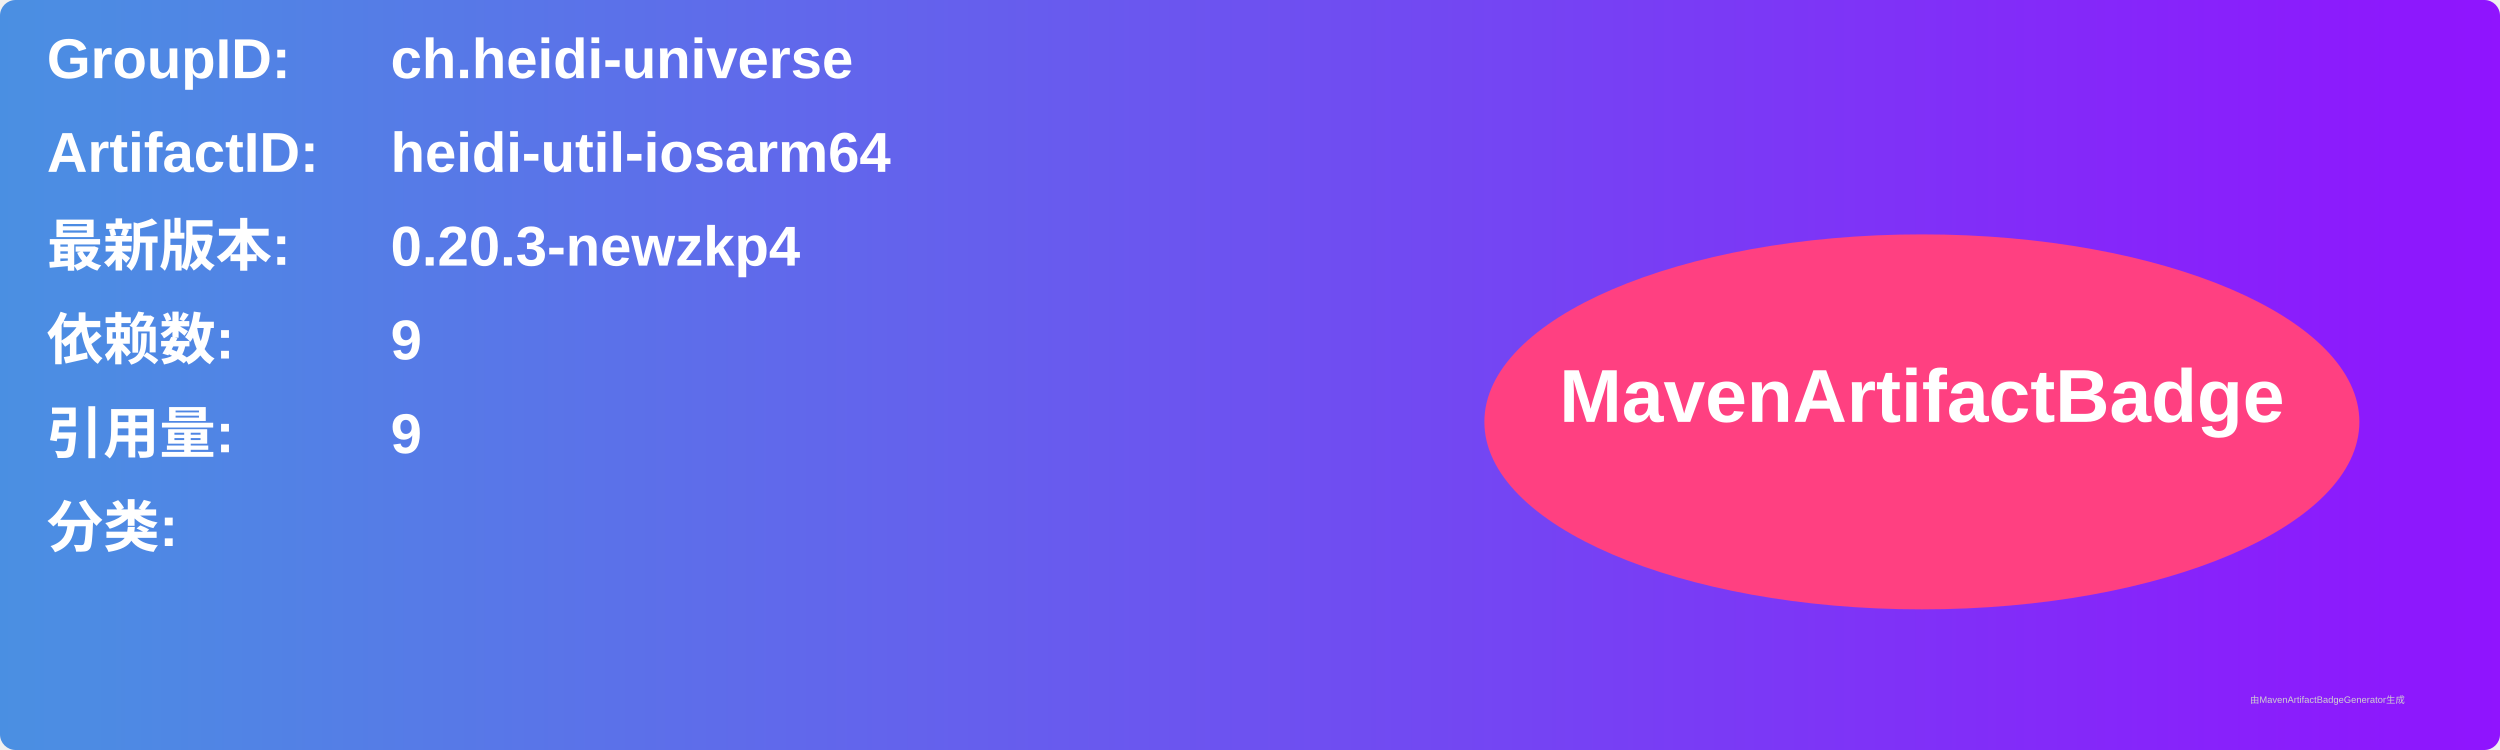
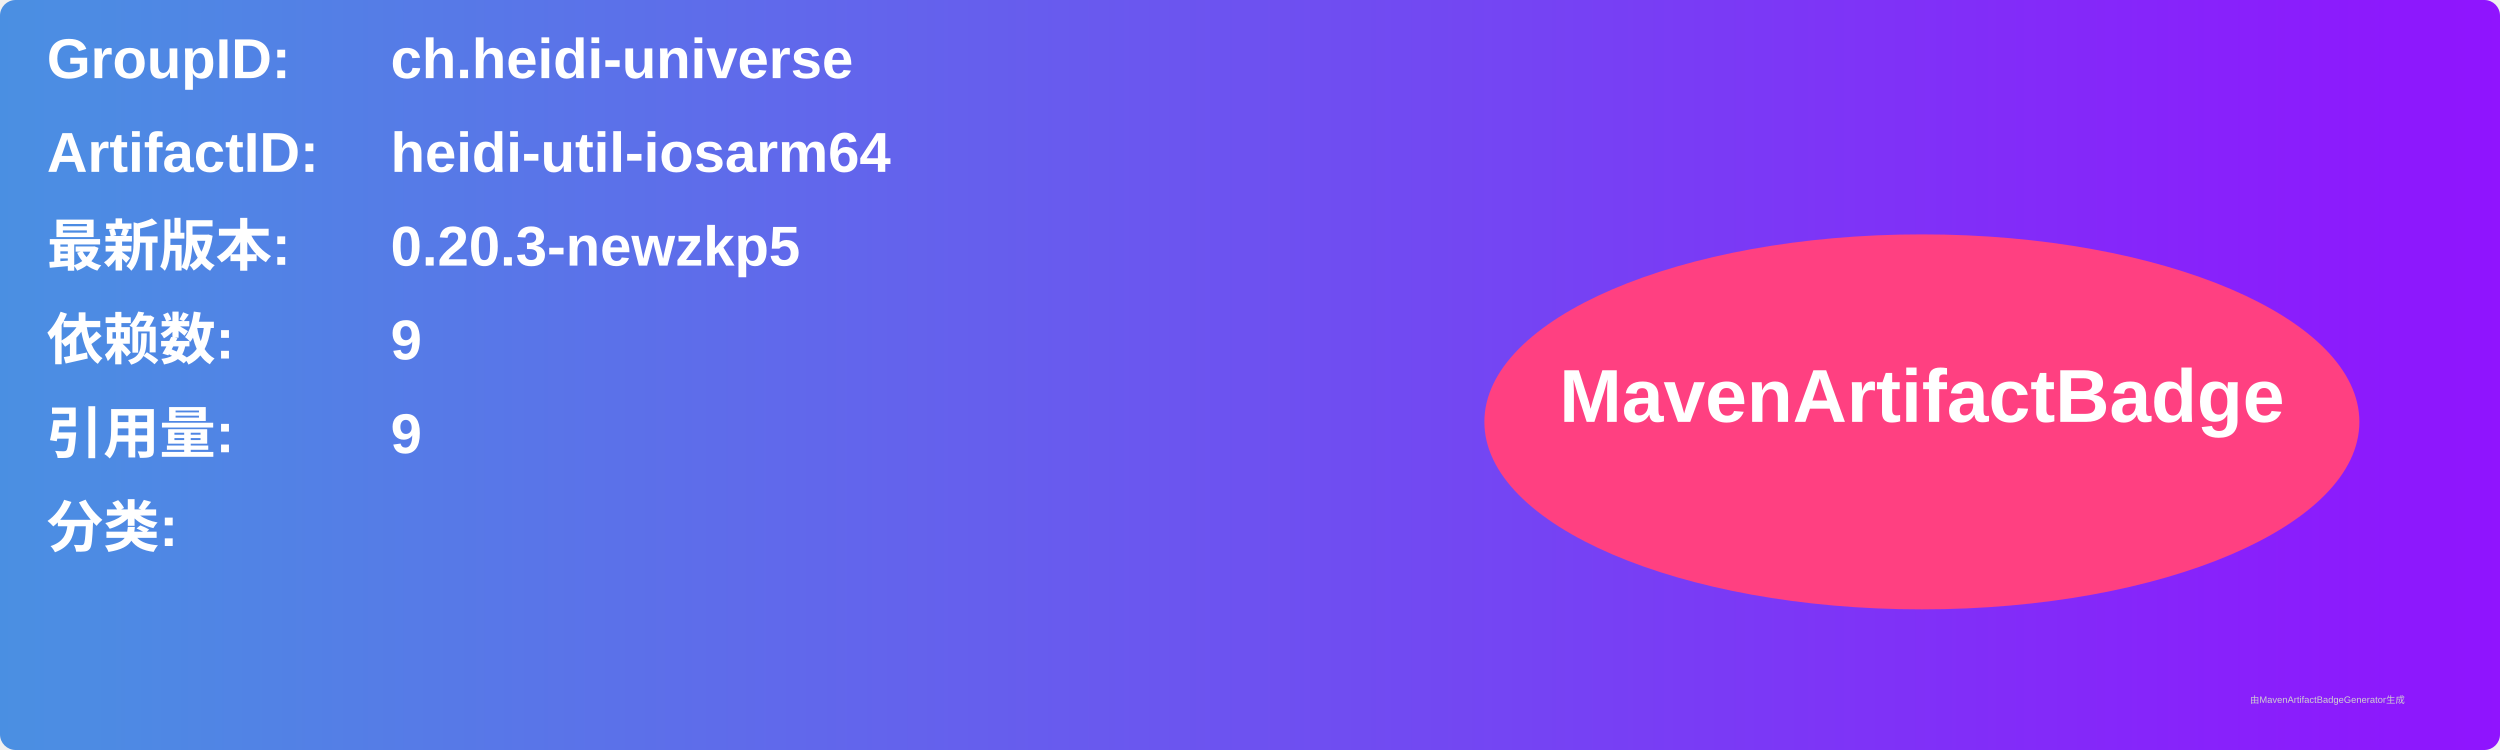
<svg xmlns="http://www.w3.org/2000/svg" width="800" height="240" viewBox="0 0 800 240">
  <linearGradient id="grad" x1="0%" y1="0%" x2="100%" y2="0%">
    <stop offset="0%" stop-color="#4a90e2" />
    <stop offset="100%" stop-color="#9013fe" />
  </linearGradient>
  <rect width="100%" height="100%" rx="5" ry="5" fill="url(#grad)" />
  <g transform="translate(15, 15)">
    <text x="0" y="10" font-family="Arial" font-size="18" fill="white" font-weight="bold" width="260">GroupID:</text>
    <text x="110" y="10" font-family="Arial" font-size="18" fill="white" font-weight="bold" width="460">ch.heidi-universe</text>
    <text x="0" y="40" font-family="Arial" font-size="18" fill="white" font-weight="bold" width="260">ArtifactID:</text>
    <text x="110" y="40" font-family="Arial" font-size="18" fill="white" font-weight="bold" width="460">heidi-util-iosarm64</text>
    <text x="0" y="70" font-family="Arial" font-size="18" fill="white" font-weight="bold">最新版本:</text>
    <text x="110" y="70" font-family="Arial" font-size="18" fill="white" font-weight="bold">
-       <tspan font-weight="bold">0.20.3-newzkp4</tspan>
+       <tspan font-weight="bold">0.20.3-newzkp5</tspan>
    </text>
    <text x="0" y="100" font-family="Arial" font-size="18" fill="white" font-weight="bold">依赖数: </text>
    <text x="110" y="100" font-family="Arial" font-size="18" fill="white">
      <tspan font-weight="bold">9</tspan>
    </text>
    <text x="0" y="130" font-family="Arial" font-size="18" fill="white" font-weight="bold">引用量: </text>
    <text x="110" y="130" font-family="Arial" font-size="18" fill="white">
      <tspan font-weight="bold">9</tspan>
    </text>
    <text x="0" y="160" font-family="Arial" font-size="18" fill="white" font-weight="bold">分类:</text>
    <text x="10" y="190" font-family="Arial" font-size="10" fill="white">
      <tspan font-weight="bold" />
    </text>
    <ellipse cx="600" cy="120" rx="140" ry="60" fill="#ff4081" />
    <text x="600" y="120" text-anchor="middle" font-family="Arial" font-size="24" fill="white" font-weight="bold">MavenArtifactBadge</text>
  </g>
  <text x="720" y="225" font-family="Arial" font-size="3" fill="#d0d0d0">由MavenArtifactBadgeGenerator生成</text>
</svg>
